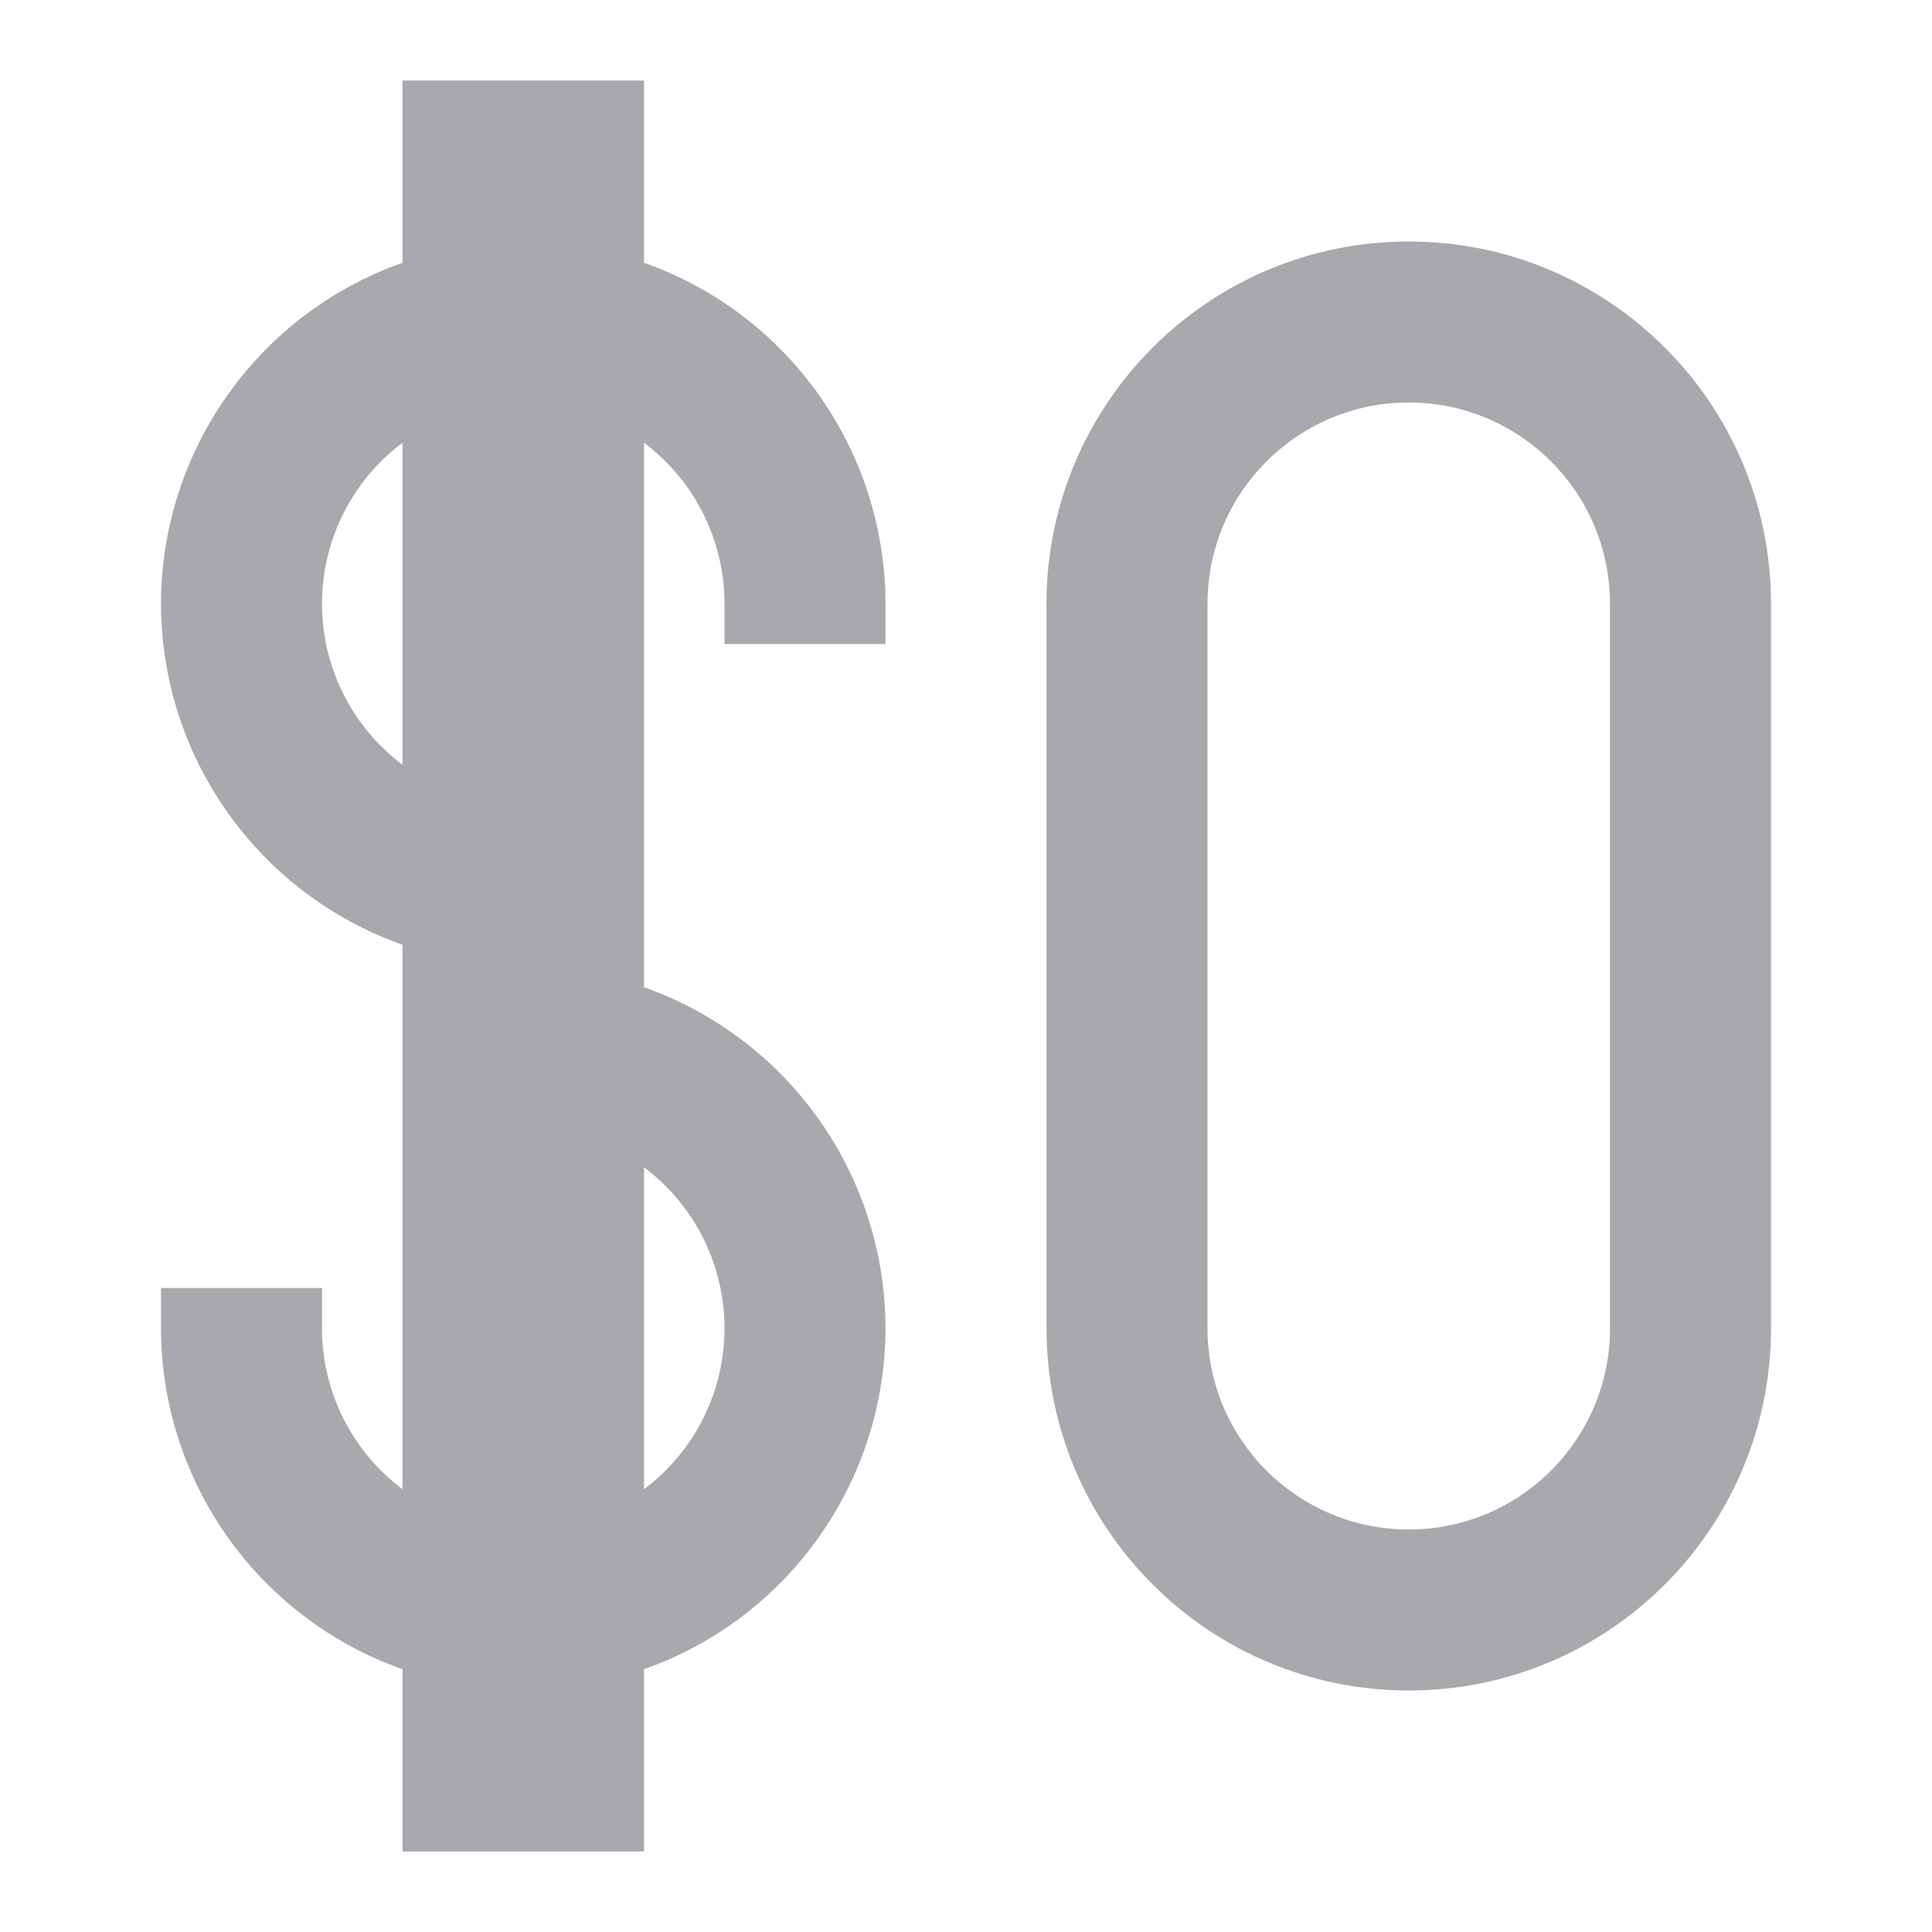
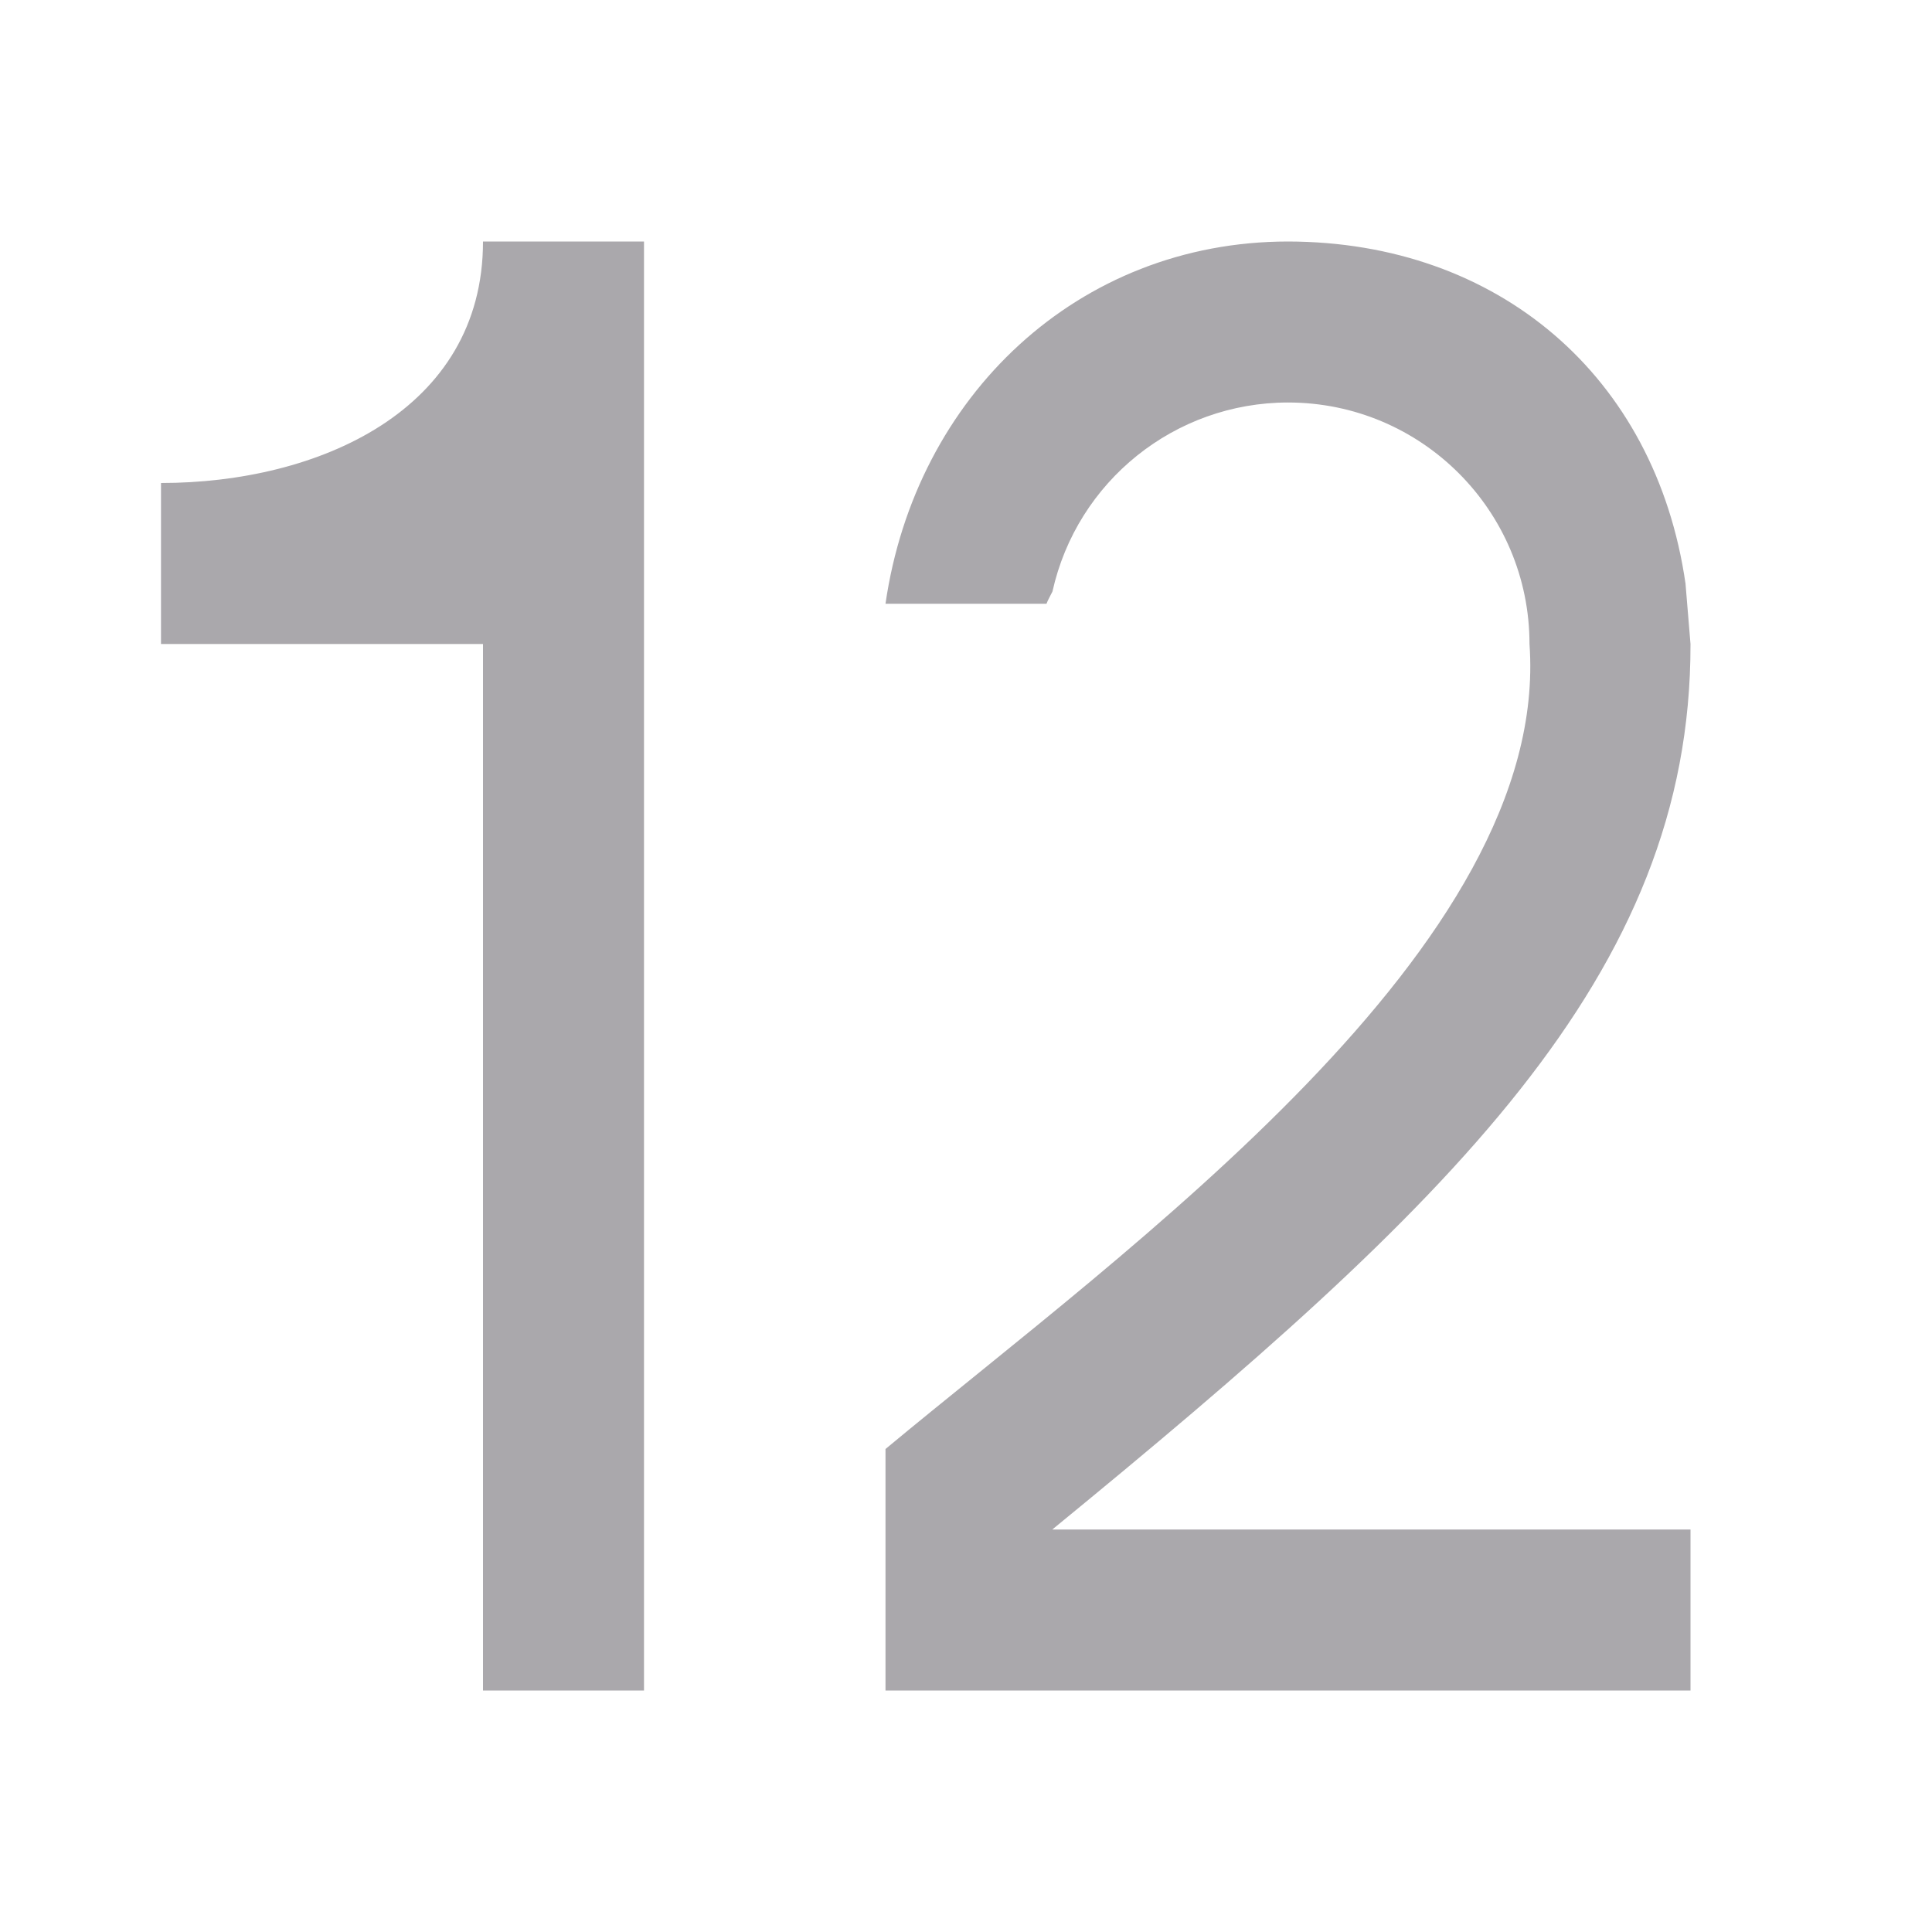
<svg xmlns="http://www.w3.org/2000/svg" viewBox="0 0 24 24">
-   <path d="m5 1v2.264a4.5 4.5 0 0 0 -3 4.236 4.5 4.5 0 0 0 3 4.236v6.764a2.5 2.5 0 0 1 -1-2 2.5 2.5 0 0 1 0-.076v-.424h-2v.424h.002a4.5 4.5 0 0 0 -.002.076 4.5 4.5 0 0 0 3 4.236v2.264h3v-2.264a4.5 4.5 0 0 0 3-4.236 4.5 4.5 0 0 0 -3-4.236v-6.764a2.5 2.5 0 0 1 1 2v.5h2v-.5a4.5 4.5 0 0 0 -3-4.236v-2.264zm12.5 2a4.5 4.5 0 0 0 -4.5 4.5v9a4.5 4.5 0 0 0 4.5 4.5 4.5 4.5 0 0 0 4.5-4.5v-9a4.5 4.5 0 0 0 -4.5-4.5zm0 2a2.5 2.5 0 0 1 2.5 2.5v9a2.5 2.5 0 0 1 -2.5 2.5 2.5 2.5 0 0 1 -2.5-2.5v-9a2.5 2.5 0 0 1 2.5-2.5zm-12.5.5v4a2.5 2.5 0 0 1 -1-2 2.5 2.5 0 0 1 1-2zm3 9a2.5 2.5 0 0 1 1 2 2.5 2.5 0 0 1 -1 2z" fill="#aaa8ac" />
+   <path d="m6 3c0 2.1-2.05 3-4 3v2h4v13h2v-18zm10 0c-2.608.002-4.627 1.919-5 4.5h2c.017-.047.05-.102.074-.152.305-1.371 1.521-2.347 2.926-2.348 1.657 0 3 1.343 3 3 .268 3.75-4.986 7.494-8 10v3h10v-2h-7.928c4.913-4.022 7.936-6.879 7.928-11l-.062-.75c-.372-2.58-2.331-4.246-4.938-4.25z" fill="#aaa8ac" stroke-width="1.5" />
</svg>
